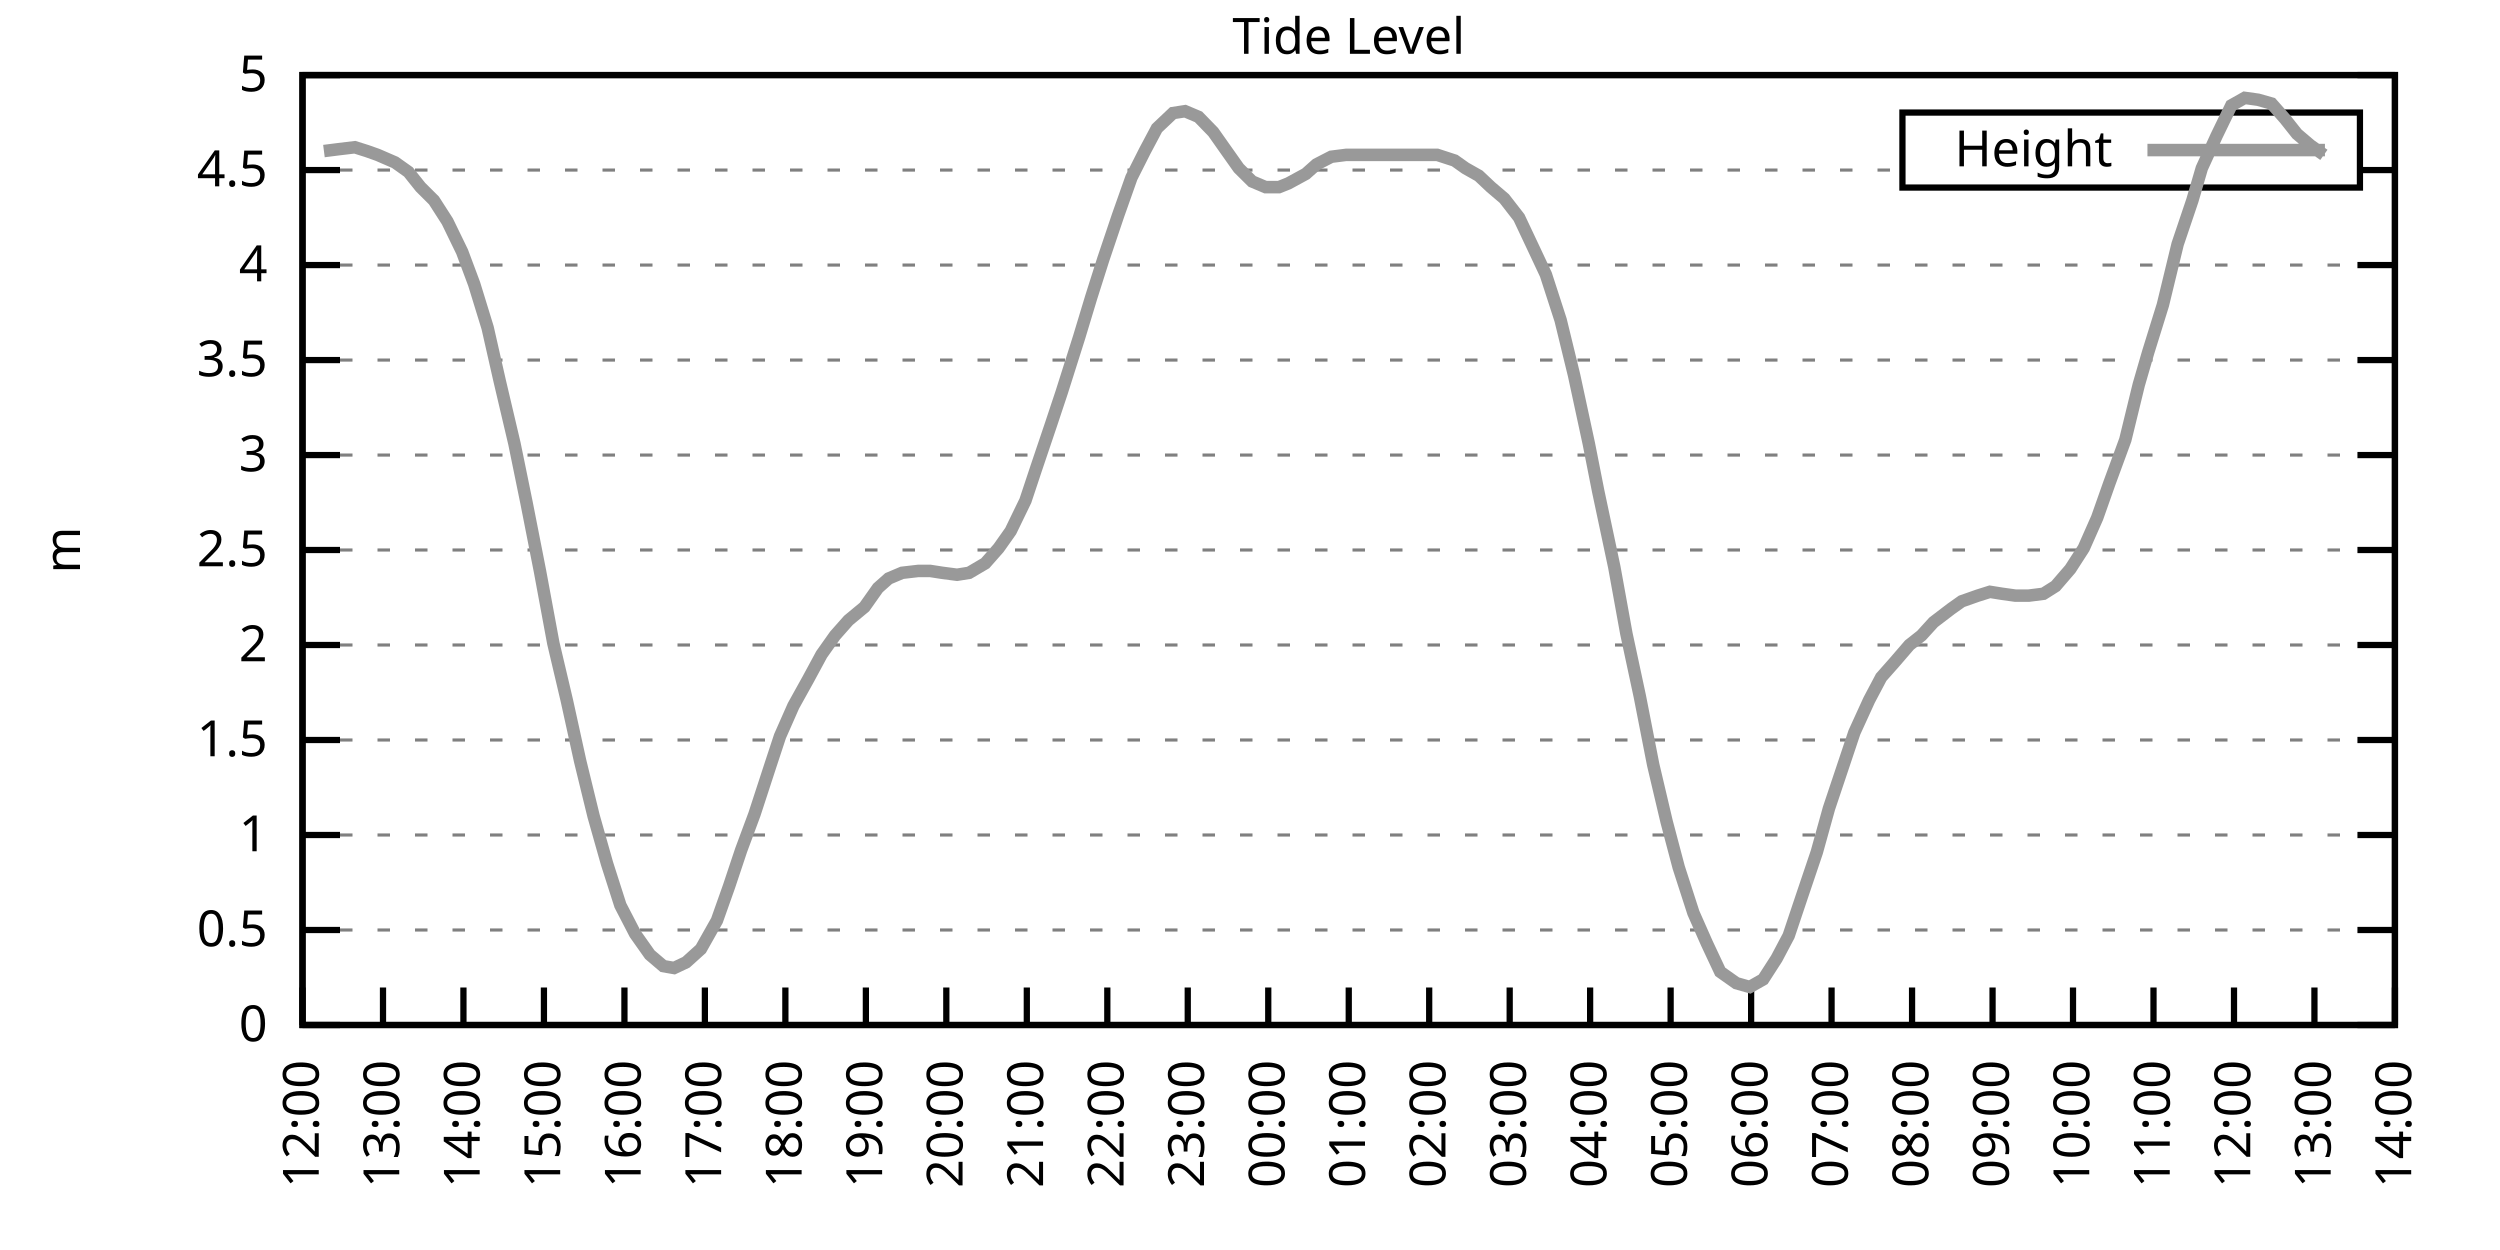
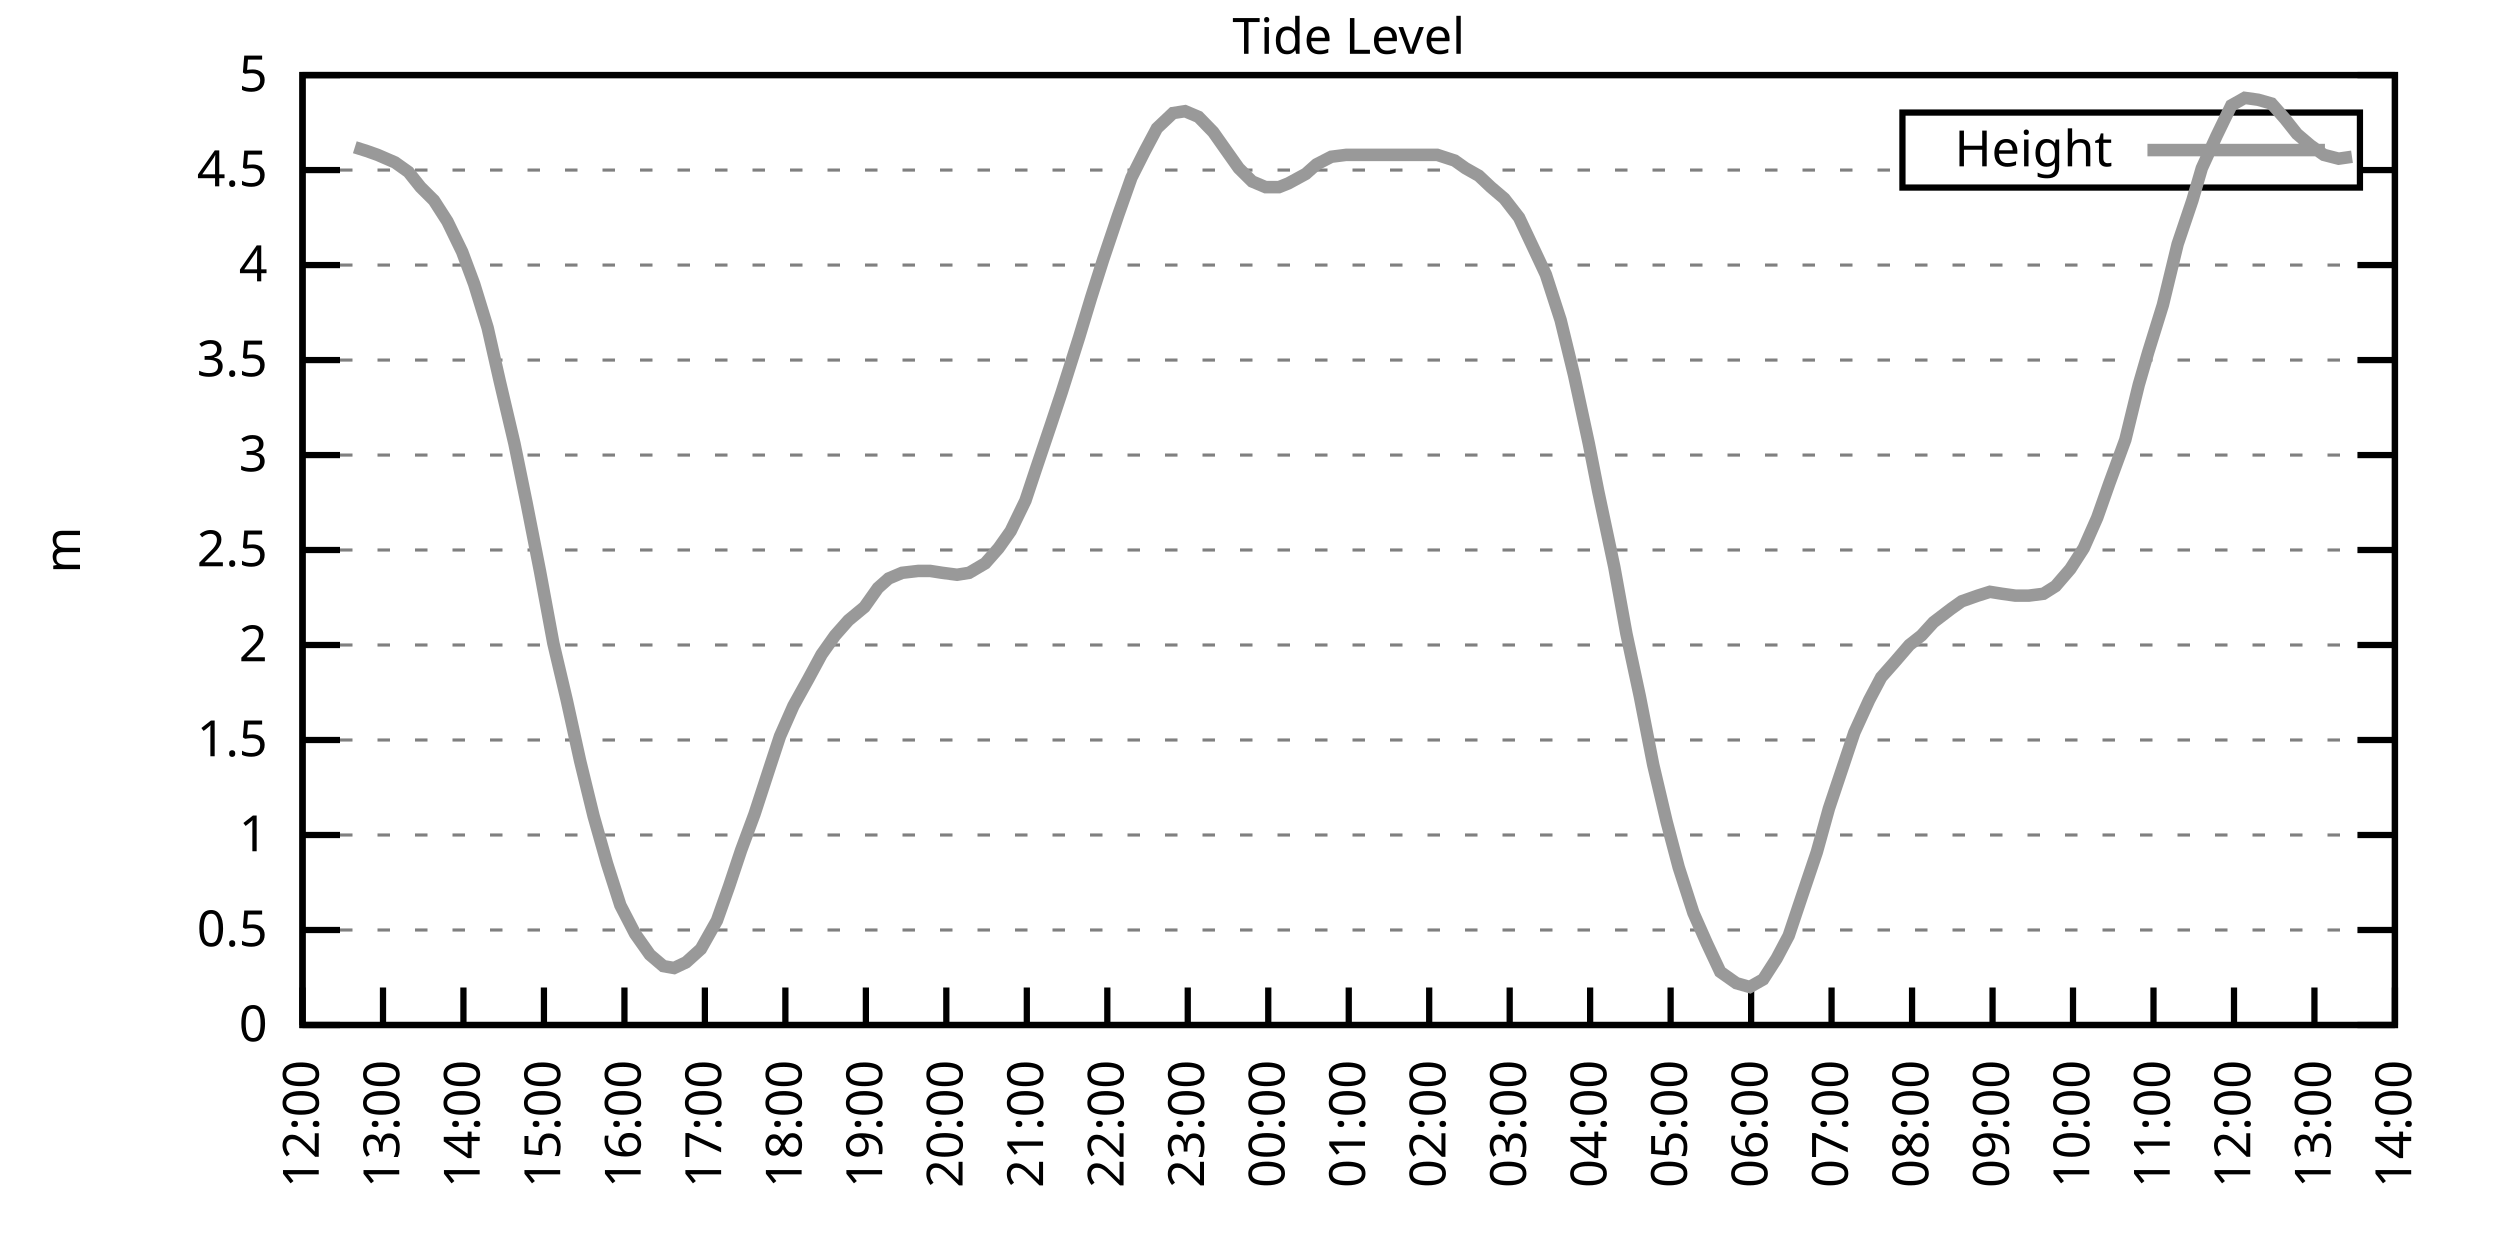
<svg xmlns="http://www.w3.org/2000/svg" xmlns:xlink="http://www.w3.org/1999/xlink" width="400" height="200" viewBox="0 0 400 200">
  <g id="gnuplot_canvas">
    <rect x="0" y="0" width="400" height="200" fill="none" />
    <defs>
      <circle id="gpDot" r="0.5" stroke-width="0.5" stroke="currentColor" />
      <path id="gpPt0" stroke-width="0.333" stroke="currentColor" d="M-1,0 h2 M0,-1 v2" />
      <path id="gpPt1" stroke-width="0.333" stroke="currentColor" d="M-1,-1 L1,1 M1,-1 L-1,1" />
      <path id="gpPt2" stroke-width="0.333" stroke="currentColor" d="M-1,0 L1,0 M0,-1 L0,1 M-1,-1 L1,1 M-1,1 L1,-1" />
      <rect id="gpPt3" stroke-width="0.333" stroke="currentColor" x="-1" y="-1" width="2" height="2" />
      <rect id="gpPt4" stroke-width="0.333" stroke="currentColor" fill="currentColor" x="-1" y="-1" width="2" height="2" />
      <circle id="gpPt5" stroke-width="0.333" stroke="currentColor" cx="0" cy="0" r="1" />
      <use xlink:href="#gpPt5" id="gpPt6" fill="currentColor" stroke="none" />
      <path id="gpPt7" stroke-width="0.333" stroke="currentColor" d="M0,-1.33 L-1.33,0.67 L1.33,0.67 z" />
      <use xlink:href="#gpPt7" id="gpPt8" fill="currentColor" stroke="none" />
      <use xlink:href="#gpPt7" id="gpPt9" stroke="currentColor" transform="rotate(180)" />
      <use xlink:href="#gpPt9" id="gpPt10" fill="currentColor" stroke="none" />
      <use xlink:href="#gpPt3" id="gpPt11" stroke="currentColor" transform="rotate(45)" />
      <use xlink:href="#gpPt11" id="gpPt12" fill="currentColor" stroke="none" />
      <path id="gpPt13" stroke-width="0.333" stroke="currentColor" d="M0,1.330 L1.265,0.411 L0.782,-1.067 L-0.782,-1.076 L-1.265,0.411 z" />
      <use xlink:href="#gpPt13" id="gpPt14" fill="currentColor" stroke="none" />
      <filter id="textbox" filterUnits="objectBoundingBox" x="0" y="0" height="1" width="1">
        <feFlood flood-color="white" flood-opacity="1" result="bgnd" />
        <feComposite in="SourceGraphic" in2="bgnd" operator="atop" />
      </filter>
      <filter id="greybox" filterUnits="objectBoundingBox" x="0" y="0" height="1" width="1">
        <feFlood flood-color="lightgrey" flood-opacity="1" result="grey" />
        <feComposite in="SourceGraphic" in2="grey" operator="atop" />
      </filter>
    </defs>
    <g fill="none" color="white" stroke="currentColor" stroke-width="1.00" stroke-linecap="butt" stroke-linejoin="miter">
</g>
    <g fill="none" color="black" stroke="currentColor" stroke-width="1.00" stroke-linecap="butt" stroke-linejoin="miter">
      <g stroke="none" shape-rendering="crispEdges">
        <polygon fill="rgb(255, 255, 255)" points="48.40,164.00 383.18,164.00 383.18,12.02 48.40,12.02 " />
      </g>
    </g>
    <g fill="none" color="black" stroke="currentColor" stroke-width="1.00" stroke-linecap="butt" stroke-linejoin="miter">
</g>
    <g fill="none" color="black" stroke="black" stroke-width="0.50" stroke-linecap="butt" stroke-linejoin="miter">
</g>
    <g fill="none" color="gray" stroke="currentColor" stroke-width="0.50" stroke-linecap="butt" stroke-linejoin="miter">
      <path stroke="gray" stroke-dasharray="2,4" class="gridline" d="M48.40,164.00 L383.19,164.00  " />
    </g>
    <g fill="none" color="gray" stroke="gray" stroke-width="1.00" stroke-linecap="butt" stroke-linejoin="miter">
</g>
    <g fill="none" color="black" stroke="currentColor" stroke-width="1.00" stroke-linecap="butt" stroke-linejoin="miter">
      <path stroke="black" d="M48.40,164.00 L54.40,164.00 M383.19,164.00 L377.19,164.00  " />
      <g transform="translate(42.80,166.60)" stroke="none" fill="black" font-family="Sans" font-size="8.00" text-anchor="end">
        <text>
          <tspan font-family="Sans"> 0</tspan>
        </text>
      </g>
    </g>
    <g fill="none" color="black" stroke="currentColor" stroke-width="1.00" stroke-linecap="butt" stroke-linejoin="miter">
</g>
    <g fill="none" color="black" stroke="black" stroke-width="0.50" stroke-linecap="butt" stroke-linejoin="miter">
</g>
    <g fill="none" color="gray" stroke="currentColor" stroke-width="0.50" stroke-linecap="butt" stroke-linejoin="miter">
      <path stroke="gray" stroke-dasharray="2,4" class="gridline" d="M48.40,148.80 L383.19,148.80  " />
    </g>
    <g fill="none" color="gray" stroke="gray" stroke-width="1.00" stroke-linecap="butt" stroke-linejoin="miter">
</g>
    <g fill="none" color="black" stroke="currentColor" stroke-width="1.00" stroke-linecap="butt" stroke-linejoin="miter">
      <path stroke="black" d="M48.40,148.80 L54.40,148.80 M383.19,148.80 L377.19,148.80  " />
      <g transform="translate(42.80,151.40)" stroke="none" fill="black" font-family="Sans" font-size="8.00" text-anchor="end">
        <text>
          <tspan font-family="Sans"> 0.5</tspan>
        </text>
      </g>
    </g>
    <g fill="none" color="black" stroke="currentColor" stroke-width="1.00" stroke-linecap="butt" stroke-linejoin="miter">
</g>
    <g fill="none" color="black" stroke="black" stroke-width="0.50" stroke-linecap="butt" stroke-linejoin="miter">
</g>
    <g fill="none" color="gray" stroke="currentColor" stroke-width="0.50" stroke-linecap="butt" stroke-linejoin="miter">
      <path stroke="gray" stroke-dasharray="2,4" class="gridline" d="M48.40,133.60 L383.19,133.60  " />
    </g>
    <g fill="none" color="gray" stroke="gray" stroke-width="1.00" stroke-linecap="butt" stroke-linejoin="miter">
</g>
    <g fill="none" color="black" stroke="currentColor" stroke-width="1.00" stroke-linecap="butt" stroke-linejoin="miter">
      <path stroke="black" d="M48.40,133.60 L54.40,133.60 M383.19,133.60 L377.19,133.60  " />
      <g transform="translate(42.80,136.20)" stroke="none" fill="black" font-family="Sans" font-size="8.00" text-anchor="end">
        <text>
          <tspan font-family="Sans"> 1</tspan>
        </text>
      </g>
    </g>
    <g fill="none" color="black" stroke="currentColor" stroke-width="1.00" stroke-linecap="butt" stroke-linejoin="miter">
</g>
    <g fill="none" color="black" stroke="black" stroke-width="0.50" stroke-linecap="butt" stroke-linejoin="miter">
</g>
    <g fill="none" color="gray" stroke="currentColor" stroke-width="0.50" stroke-linecap="butt" stroke-linejoin="miter">
      <path stroke="gray" stroke-dasharray="2,4" class="gridline" d="M48.40,118.40 L383.19,118.40  " />
    </g>
    <g fill="none" color="gray" stroke="gray" stroke-width="1.00" stroke-linecap="butt" stroke-linejoin="miter">
</g>
    <g fill="none" color="black" stroke="currentColor" stroke-width="1.00" stroke-linecap="butt" stroke-linejoin="miter">
      <path stroke="black" d="M48.40,118.40 L54.40,118.40 M383.19,118.40 L377.19,118.40  " />
      <g transform="translate(42.80,121.00)" stroke="none" fill="black" font-family="Sans" font-size="8.00" text-anchor="end">
        <text>
          <tspan font-family="Sans"> 1.5</tspan>
        </text>
      </g>
    </g>
    <g fill="none" color="black" stroke="currentColor" stroke-width="1.00" stroke-linecap="butt" stroke-linejoin="miter">
</g>
    <g fill="none" color="black" stroke="black" stroke-width="0.50" stroke-linecap="butt" stroke-linejoin="miter">
</g>
    <g fill="none" color="gray" stroke="currentColor" stroke-width="0.50" stroke-linecap="butt" stroke-linejoin="miter">
      <path stroke="gray" stroke-dasharray="2,4" class="gridline" d="M48.40,103.20 L383.19,103.20  " />
    </g>
    <g fill="none" color="gray" stroke="gray" stroke-width="1.00" stroke-linecap="butt" stroke-linejoin="miter">
</g>
    <g fill="none" color="black" stroke="currentColor" stroke-width="1.00" stroke-linecap="butt" stroke-linejoin="miter">
      <path stroke="black" d="M48.40,103.20 L54.40,103.20 M383.19,103.20 L377.19,103.20  " />
      <g transform="translate(42.80,105.80)" stroke="none" fill="black" font-family="Sans" font-size="8.00" text-anchor="end">
        <text>
          <tspan font-family="Sans"> 2</tspan>
        </text>
      </g>
    </g>
    <g fill="none" color="black" stroke="currentColor" stroke-width="1.00" stroke-linecap="butt" stroke-linejoin="miter">
</g>
    <g fill="none" color="black" stroke="black" stroke-width="0.50" stroke-linecap="butt" stroke-linejoin="miter">
</g>
    <g fill="none" color="gray" stroke="currentColor" stroke-width="0.50" stroke-linecap="butt" stroke-linejoin="miter">
      <path stroke="gray" stroke-dasharray="2,4" class="gridline" d="M48.40,88.00 L383.19,88.00  " />
    </g>
    <g fill="none" color="gray" stroke="gray" stroke-width="1.00" stroke-linecap="butt" stroke-linejoin="miter">
</g>
    <g fill="none" color="black" stroke="currentColor" stroke-width="1.00" stroke-linecap="butt" stroke-linejoin="miter">
      <path stroke="black" d="M48.40,88.00 L54.40,88.00 M383.19,88.00 L377.19,88.00  " />
      <g transform="translate(42.80,90.60)" stroke="none" fill="black" font-family="Sans" font-size="8.00" text-anchor="end">
        <text>
          <tspan font-family="Sans"> 2.5</tspan>
        </text>
      </g>
    </g>
    <g fill="none" color="black" stroke="currentColor" stroke-width="1.00" stroke-linecap="butt" stroke-linejoin="miter">
</g>
    <g fill="none" color="black" stroke="black" stroke-width="0.50" stroke-linecap="butt" stroke-linejoin="miter">
</g>
    <g fill="none" color="gray" stroke="currentColor" stroke-width="0.50" stroke-linecap="butt" stroke-linejoin="miter">
      <path stroke="gray" stroke-dasharray="2,4" class="gridline" d="M48.40,72.81 L383.19,72.81  " />
    </g>
    <g fill="none" color="gray" stroke="gray" stroke-width="1.00" stroke-linecap="butt" stroke-linejoin="miter">
</g>
    <g fill="none" color="black" stroke="currentColor" stroke-width="1.00" stroke-linecap="butt" stroke-linejoin="miter">
      <path stroke="black" d="M48.40,72.81 L54.40,72.81 M383.19,72.81 L377.19,72.81  " />
      <g transform="translate(42.80,75.41)" stroke="none" fill="black" font-family="Sans" font-size="8.00" text-anchor="end">
        <text>
          <tspan font-family="Sans"> 3</tspan>
        </text>
      </g>
    </g>
    <g fill="none" color="black" stroke="currentColor" stroke-width="1.00" stroke-linecap="butt" stroke-linejoin="miter">
</g>
    <g fill="none" color="black" stroke="black" stroke-width="0.50" stroke-linecap="butt" stroke-linejoin="miter">
</g>
    <g fill="none" color="gray" stroke="currentColor" stroke-width="0.50" stroke-linecap="butt" stroke-linejoin="miter">
      <path stroke="gray" stroke-dasharray="2,4" class="gridline" d="M48.40,57.61 L383.19,57.61  " />
    </g>
    <g fill="none" color="gray" stroke="gray" stroke-width="1.00" stroke-linecap="butt" stroke-linejoin="miter">
</g>
    <g fill="none" color="black" stroke="currentColor" stroke-width="1.00" stroke-linecap="butt" stroke-linejoin="miter">
      <path stroke="black" d="M48.40,57.61 L54.40,57.61 M383.19,57.61 L377.19,57.61  " />
      <g transform="translate(42.80,60.21)" stroke="none" fill="black" font-family="Sans" font-size="8.00" text-anchor="end">
        <text>
          <tspan font-family="Sans"> 3.5</tspan>
        </text>
      </g>
    </g>
    <g fill="none" color="black" stroke="currentColor" stroke-width="1.00" stroke-linecap="butt" stroke-linejoin="miter">
</g>
    <g fill="none" color="black" stroke="black" stroke-width="0.50" stroke-linecap="butt" stroke-linejoin="miter">
</g>
    <g fill="none" color="gray" stroke="currentColor" stroke-width="0.50" stroke-linecap="butt" stroke-linejoin="miter">
      <path stroke="gray" stroke-dasharray="2,4" class="gridline" d="M48.40,42.41 L383.19,42.41  " />
    </g>
    <g fill="none" color="gray" stroke="gray" stroke-width="1.00" stroke-linecap="butt" stroke-linejoin="miter">
</g>
    <g fill="none" color="black" stroke="currentColor" stroke-width="1.00" stroke-linecap="butt" stroke-linejoin="miter">
      <path stroke="black" d="M48.40,42.41 L54.40,42.41 M383.19,42.41 L377.19,42.41  " />
      <g transform="translate(42.80,45.01)" stroke="none" fill="black" font-family="Sans" font-size="8.00" text-anchor="end">
        <text>
          <tspan font-family="Sans"> 4</tspan>
        </text>
      </g>
    </g>
    <g fill="none" color="black" stroke="currentColor" stroke-width="1.00" stroke-linecap="butt" stroke-linejoin="miter">
</g>
    <g fill="none" color="black" stroke="black" stroke-width="0.50" stroke-linecap="butt" stroke-linejoin="miter">
</g>
    <g fill="none" color="gray" stroke="currentColor" stroke-width="0.50" stroke-linecap="butt" stroke-linejoin="miter">
      <path stroke="gray" stroke-dasharray="2,4" class="gridline" d="M48.40,27.21 L304.39,27.21 M377.59,27.21 L383.19,27.21  " />
    </g>
    <g fill="none" color="gray" stroke="gray" stroke-width="1.00" stroke-linecap="butt" stroke-linejoin="miter">
</g>
    <g fill="none" color="black" stroke="currentColor" stroke-width="1.00" stroke-linecap="butt" stroke-linejoin="miter">
      <path stroke="black" d="M48.40,27.21 L54.40,27.21 M383.19,27.21 L377.19,27.21  " />
      <g transform="translate(42.80,29.81)" stroke="none" fill="black" font-family="Sans" font-size="8.00" text-anchor="end">
        <text>
          <tspan font-family="Sans"> 4.5</tspan>
        </text>
      </g>
    </g>
    <g fill="none" color="black" stroke="currentColor" stroke-width="1.00" stroke-linecap="butt" stroke-linejoin="miter">
</g>
    <g fill="none" color="black" stroke="black" stroke-width="0.50" stroke-linecap="butt" stroke-linejoin="miter">
</g>
    <g fill="none" color="gray" stroke="currentColor" stroke-width="0.50" stroke-linecap="butt" stroke-linejoin="miter">
      <path stroke="gray" stroke-dasharray="2,4" class="gridline" d="M48.40,12.01 L383.19,12.01  " />
    </g>
    <g fill="none" color="gray" stroke="gray" stroke-width="1.00" stroke-linecap="butt" stroke-linejoin="miter">
</g>
    <g fill="none" color="black" stroke="currentColor" stroke-width="1.00" stroke-linecap="butt" stroke-linejoin="miter">
      <path stroke="black" d="M48.40,12.01 L54.40,12.01 M383.19,12.01 L377.19,12.01  " />
      <g transform="translate(42.80,14.61)" stroke="none" fill="black" font-family="Sans" font-size="8.00" text-anchor="end">
        <text>
          <tspan font-family="Sans"> 5</tspan>
        </text>
      </g>
    </g>
    <g fill="none" color="black" stroke="currentColor" stroke-width="1.00" stroke-linecap="butt" stroke-linejoin="miter">
      <path stroke="black" d="M48.40,164.00 L48.40,158.00  " />
      <g transform="translate(51.00,169.60) rotate(270.00)" stroke="none" fill="black" font-family="Sans" font-size="8.00" text-anchor="end">
        <text>
          <tspan font-family="Sans">12:00</tspan>
        </text>
      </g>
    </g>
    <g fill="none" color="black" stroke="currentColor" stroke-width="1.00" stroke-linecap="butt" stroke-linejoin="miter">
      <path stroke="black" d="M61.28,164.00 L61.28,158.00  " />
      <g transform="translate(63.88,169.60) rotate(270.00)" stroke="none" fill="black" font-family="Sans" font-size="8.00" text-anchor="end">
        <text>
          <tspan font-family="Sans">13:00</tspan>
        </text>
      </g>
    </g>
    <g fill="none" color="black" stroke="currentColor" stroke-width="1.00" stroke-linecap="butt" stroke-linejoin="miter">
      <path stroke="black" d="M74.15,164.00 L74.15,158.00  " />
      <g transform="translate(76.75,169.60) rotate(270.00)" stroke="none" fill="black" font-family="Sans" font-size="8.00" text-anchor="end">
        <text>
          <tspan font-family="Sans">14:00</tspan>
        </text>
      </g>
    </g>
    <g fill="none" color="black" stroke="currentColor" stroke-width="1.00" stroke-linecap="butt" stroke-linejoin="miter">
      <path stroke="black" d="M87.03,164.00 L87.03,158.00  " />
      <g transform="translate(89.63,169.60) rotate(270.00)" stroke="none" fill="black" font-family="Sans" font-size="8.00" text-anchor="end">
        <text>
          <tspan font-family="Sans">15:00</tspan>
        </text>
      </g>
    </g>
    <g fill="none" color="black" stroke="currentColor" stroke-width="1.00" stroke-linecap="butt" stroke-linejoin="miter">
      <path stroke="black" d="M99.91,164.00 L99.91,158.00  " />
      <g transform="translate(102.51,169.60) rotate(270.00)" stroke="none" fill="black" font-family="Sans" font-size="8.00" text-anchor="end">
        <text>
          <tspan font-family="Sans">16:00</tspan>
        </text>
      </g>
    </g>
    <g fill="none" color="black" stroke="currentColor" stroke-width="1.00" stroke-linecap="butt" stroke-linejoin="miter">
      <path stroke="black" d="M112.78,164.00 L112.78,158.00  " />
      <g transform="translate(115.38,169.60) rotate(270.00)" stroke="none" fill="black" font-family="Sans" font-size="8.00" text-anchor="end">
        <text>
          <tspan font-family="Sans">17:00</tspan>
        </text>
      </g>
    </g>
    <g fill="none" color="black" stroke="currentColor" stroke-width="1.00" stroke-linecap="butt" stroke-linejoin="miter">
      <path stroke="black" d="M125.66,164.00 L125.66,158.00  " />
      <g transform="translate(128.26,169.60) rotate(270.00)" stroke="none" fill="black" font-family="Sans" font-size="8.00" text-anchor="end">
        <text>
          <tspan font-family="Sans">18:00</tspan>
        </text>
      </g>
    </g>
    <g fill="none" color="black" stroke="currentColor" stroke-width="1.00" stroke-linecap="butt" stroke-linejoin="miter">
      <path stroke="black" d="M138.54,164.00 L138.54,158.00  " />
      <g transform="translate(141.14,169.60) rotate(270.00)" stroke="none" fill="black" font-family="Sans" font-size="8.00" text-anchor="end">
        <text>
          <tspan font-family="Sans">19:00</tspan>
        </text>
      </g>
    </g>
    <g fill="none" color="black" stroke="currentColor" stroke-width="1.00" stroke-linecap="butt" stroke-linejoin="miter">
      <path stroke="black" d="M151.41,164.00 L151.41,158.00  " />
      <g transform="translate(154.01,169.60) rotate(270.00)" stroke="none" fill="black" font-family="Sans" font-size="8.00" text-anchor="end">
        <text>
          <tspan font-family="Sans">20:00</tspan>
        </text>
      </g>
    </g>
    <g fill="none" color="black" stroke="currentColor" stroke-width="1.00" stroke-linecap="butt" stroke-linejoin="miter">
      <path stroke="black" d="M164.29,164.00 L164.29,158.00  " />
      <g transform="translate(166.89,169.60) rotate(270.00)" stroke="none" fill="black" font-family="Sans" font-size="8.00" text-anchor="end">
        <text>
          <tspan font-family="Sans">21:00</tspan>
        </text>
      </g>
    </g>
    <g fill="none" color="black" stroke="currentColor" stroke-width="1.00" stroke-linecap="butt" stroke-linejoin="miter">
      <path stroke="black" d="M177.17,164.00 L177.17,158.00  " />
      <g transform="translate(179.77,169.60) rotate(270.00)" stroke="none" fill="black" font-family="Sans" font-size="8.00" text-anchor="end">
        <text>
          <tspan font-family="Sans">22:00</tspan>
        </text>
      </g>
    </g>
    <g fill="none" color="black" stroke="currentColor" stroke-width="1.00" stroke-linecap="butt" stroke-linejoin="miter">
      <path stroke="black" d="M190.04,164.00 L190.04,158.00  " />
      <g transform="translate(192.64,169.60) rotate(270.00)" stroke="none" fill="black" font-family="Sans" font-size="8.00" text-anchor="end">
        <text>
          <tspan font-family="Sans">23:00</tspan>
        </text>
      </g>
    </g>
    <g fill="none" color="black" stroke="currentColor" stroke-width="1.00" stroke-linecap="butt" stroke-linejoin="miter">
      <path stroke="black" d="M202.92,164.00 L202.92,158.00  " />
      <g transform="translate(205.52,169.60) rotate(270.00)" stroke="none" fill="black" font-family="Sans" font-size="8.00" text-anchor="end">
        <text>
          <tspan font-family="Sans">00:00</tspan>
        </text>
      </g>
    </g>
    <g fill="none" color="black" stroke="currentColor" stroke-width="1.00" stroke-linecap="butt" stroke-linejoin="miter">
      <path stroke="black" d="M215.80,164.00 L215.80,158.00  " />
      <g transform="translate(218.40,169.60) rotate(270.00)" stroke="none" fill="black" font-family="Sans" font-size="8.00" text-anchor="end">
        <text>
          <tspan font-family="Sans">01:00</tspan>
        </text>
      </g>
    </g>
    <g fill="none" color="black" stroke="currentColor" stroke-width="1.00" stroke-linecap="butt" stroke-linejoin="miter">
      <path stroke="black" d="M228.67,164.00 L228.67,158.00  " />
      <g transform="translate(231.27,169.60) rotate(270.00)" stroke="none" fill="black" font-family="Sans" font-size="8.00" text-anchor="end">
        <text>
          <tspan font-family="Sans">02:00</tspan>
        </text>
      </g>
    </g>
    <g fill="none" color="black" stroke="currentColor" stroke-width="1.00" stroke-linecap="butt" stroke-linejoin="miter">
      <path stroke="black" d="M241.55,164.00 L241.55,158.00  " />
      <g transform="translate(244.15,169.60) rotate(270.00)" stroke="none" fill="black" font-family="Sans" font-size="8.00" text-anchor="end">
        <text>
          <tspan font-family="Sans">03:00</tspan>
        </text>
      </g>
    </g>
    <g fill="none" color="black" stroke="currentColor" stroke-width="1.00" stroke-linecap="butt" stroke-linejoin="miter">
      <path stroke="black" d="M254.42,164.00 L254.42,158.00  " />
      <g transform="translate(257.02,169.60) rotate(270.00)" stroke="none" fill="black" font-family="Sans" font-size="8.00" text-anchor="end">
        <text>
          <tspan font-family="Sans">04:00</tspan>
        </text>
      </g>
    </g>
    <g fill="none" color="black" stroke="currentColor" stroke-width="1.00" stroke-linecap="butt" stroke-linejoin="miter">
      <path stroke="black" d="M267.30,164.00 L267.30,158.00  " />
      <g transform="translate(269.90,169.60) rotate(270.00)" stroke="none" fill="black" font-family="Sans" font-size="8.00" text-anchor="end">
        <text>
          <tspan font-family="Sans">05:00</tspan>
        </text>
      </g>
    </g>
    <g fill="none" color="black" stroke="currentColor" stroke-width="1.00" stroke-linecap="butt" stroke-linejoin="miter">
      <path stroke="black" d="M280.18,164.00 L280.18,158.00  " />
      <g transform="translate(282.78,169.60) rotate(270.00)" stroke="none" fill="black" font-family="Sans" font-size="8.00" text-anchor="end">
        <text>
          <tspan font-family="Sans">06:00</tspan>
        </text>
      </g>
    </g>
    <g fill="none" color="black" stroke="currentColor" stroke-width="1.00" stroke-linecap="butt" stroke-linejoin="miter">
      <path stroke="black" d="M293.05,164.00 L293.05,158.00  " />
      <g transform="translate(295.65,169.60) rotate(270.00)" stroke="none" fill="black" font-family="Sans" font-size="8.00" text-anchor="end">
        <text>
          <tspan font-family="Sans">07:00</tspan>
        </text>
      </g>
    </g>
    <g fill="none" color="black" stroke="currentColor" stroke-width="1.00" stroke-linecap="butt" stroke-linejoin="miter">
      <path stroke="black" d="M305.93,164.00 L305.93,158.00  " />
      <g transform="translate(308.53,169.60) rotate(270.00)" stroke="none" fill="black" font-family="Sans" font-size="8.00" text-anchor="end">
        <text>
          <tspan font-family="Sans">08:00</tspan>
        </text>
      </g>
    </g>
    <g fill="none" color="black" stroke="currentColor" stroke-width="1.00" stroke-linecap="butt" stroke-linejoin="miter">
      <path stroke="black" d="M318.81,164.00 L318.81,158.00  " />
      <g transform="translate(321.41,169.60) rotate(270.00)" stroke="none" fill="black" font-family="Sans" font-size="8.00" text-anchor="end">
        <text>
          <tspan font-family="Sans">09:00</tspan>
        </text>
      </g>
    </g>
    <g fill="none" color="black" stroke="currentColor" stroke-width="1.00" stroke-linecap="butt" stroke-linejoin="miter">
      <path stroke="black" d="M331.68,164.00 L331.68,158.00  " />
      <g transform="translate(334.28,169.60) rotate(270.00)" stroke="none" fill="black" font-family="Sans" font-size="8.00" text-anchor="end">
        <text>
          <tspan font-family="Sans">10:00</tspan>
        </text>
      </g>
    </g>
    <g fill="none" color="black" stroke="currentColor" stroke-width="1.00" stroke-linecap="butt" stroke-linejoin="miter">
      <path stroke="black" d="M344.56,164.00 L344.56,158.00  " />
      <g transform="translate(347.16,169.60) rotate(270.00)" stroke="none" fill="black" font-family="Sans" font-size="8.00" text-anchor="end">
        <text>
          <tspan font-family="Sans">11:00</tspan>
        </text>
      </g>
    </g>
    <g fill="none" color="black" stroke="currentColor" stroke-width="1.00" stroke-linecap="butt" stroke-linejoin="miter">
      <path stroke="black" d="M357.44,164.00 L357.44,158.00  " />
      <g transform="translate(360.04,169.60) rotate(270.00)" stroke="none" fill="black" font-family="Sans" font-size="8.00" text-anchor="end">
        <text>
          <tspan font-family="Sans">12:00</tspan>
        </text>
      </g>
    </g>
    <g fill="none" color="black" stroke="currentColor" stroke-width="1.00" stroke-linecap="butt" stroke-linejoin="miter">
      <path stroke="black" d="M370.31,164.00 L370.31,158.00  " />
      <g transform="translate(372.91,169.60) rotate(270.00)" stroke="none" fill="black" font-family="Sans" font-size="8.00" text-anchor="end">
        <text>
          <tspan font-family="Sans">13:00</tspan>
        </text>
      </g>
    </g>
    <g fill="none" color="black" stroke="currentColor" stroke-width="1.00" stroke-linecap="butt" stroke-linejoin="miter">
      <path stroke="black" d="M383.19,164.00 L383.19,158.00  " />
      <g transform="translate(385.79,169.60) rotate(270.00)" stroke="none" fill="black" font-family="Sans" font-size="8.00" text-anchor="end">
        <text>
          <tspan font-family="Sans">14:00</tspan>
        </text>
      </g>
    </g>
    <g fill="none" color="black" stroke="currentColor" stroke-width="1.00" stroke-linecap="butt" stroke-linejoin="miter">
</g>
    <g fill="none" color="black" stroke="currentColor" stroke-width="1.00" stroke-linecap="butt" stroke-linejoin="miter">
      <path stroke="black" d="M48.40,12.01 L48.40,164.00 L383.19,164.00 L383.19,12.01 L48.40,12.01 Z  " />
    </g>
    <g fill="none" color="black" stroke="currentColor" stroke-width="1.00" stroke-linecap="butt" stroke-linejoin="miter">
</g>
    <g fill="none" color="black" stroke="currentColor" stroke-width="1.00" stroke-linecap="butt" stroke-linejoin="miter">
      <path stroke="black" d="M304.39,30.01 L304.39,18.01 L377.59,18.01 L377.59,30.01 L304.39,30.01 Z  " />
    </g>
    <g id="Tide_level_plot_1">
      <g fill="none" color="white" stroke="black" stroke-width="2.00" stroke-linecap="butt" stroke-linejoin="miter">
</g>
      <g fill="none" color="black" stroke="currentColor" stroke-width="2.00" stroke-linecap="butt" stroke-linejoin="miter">
        <g transform="translate(337.99,26.61)" stroke="none" fill="black" font-family="Sans" font-size="8.00" text-anchor="end">
          <text>
            <tspan font-family="Sans">Height</tspan>
          </text>
        </g>
      </g>
      <g fill="none" color="black" stroke="currentColor" stroke-width="2.00" stroke-linecap="butt" stroke-linejoin="miter">
-         <path stroke="rgb(153, 153, 153)" d="M343.59,24.01 L371.99,24.01 M51.83,24.17 L54.19,23.87 L56.77,23.56 L58.70,24.17 L60.42,24.78 L63.21,25.99   L65.35,27.51 L67.29,29.94 L69.43,32.07 L71.58,35.42 L73.94,40.28 L75.87,45.45 L78.02,52.44 L79.95,60.95   L82.31,70.98 L84.24,80.41 L86.39,91.35 L88.53,102.90 L90.68,112.02 L92.82,121.75 L94.97,130.56 L97.12,138.16   L99.26,144.85 L101.62,149.41 L103.98,152.75 L106.13,154.58 L107.85,154.88 L109.78,153.97 L112.14,151.84 L114.71,147.28   L116.65,141.81 L118.58,136.03 L120.72,130.26 L123.30,122.35 L124.80,117.80 L126.95,112.93 L129.31,108.68 L131.45,104.72   L133.60,101.68 L135.75,99.25 L138.32,97.12 L140.47,94.08 L142.18,92.56 L144.33,91.65 L146.91,91.35 L148.84,91.35   L150.77,91.65 L153.13,91.96 L155.06,91.65 L157.64,90.13 L159.78,87.70 L161.71,84.97 L164.07,80.10 L165.79,74.93   L168.15,67.94 L169.87,62.77 L172.66,53.96 L174.59,47.58 L176.52,41.50 L178.88,34.50 L181.03,28.42 L183.17,24.17   L185.11,20.52 L187.68,18.09 L189.61,17.79 L191.76,18.70 L194.12,21.13 L196.05,23.87 L198.20,26.91 L200.34,29.03   L202.49,29.94 L204.64,29.94 L206.14,29.34 L208.93,27.82 L210.64,26.30 L213.01,25.08 L215.37,24.78 L229.96,24.78   L232.75,25.69 L234.47,26.91 L236.61,28.12 L238.54,29.94 L240.69,31.77 L243.05,34.81 L245.63,40.28 L247.34,43.93   L249.70,51.22 L251.85,60.04 L254.21,70.98 L255.71,78.58 L258.29,90.74 L260.22,101.38 L262.37,111.41 L264.51,122.35   L266.66,131.47 L268.59,138.77 L270.95,146.07 L273.10,150.93 L275.24,155.49 L277.82,157.31 L279.96,157.92 L282.11,156.70   L284.26,153.36 L286.19,149.71 L288.33,143.33 L290.69,136.34 L292.63,129.35 L294.77,122.96 L296.70,117.19 L299.06,112.02   L300.99,108.37 L303.14,105.94 L305.50,103.20 L307.43,101.68 L309.36,99.56 L312.15,97.43 L313.87,96.21 L316.45,95.30   L318.38,94.69 L320.31,95.00 L322.46,95.30 L324.60,95.30 L326.96,95.00 L328.89,93.78 L331.25,91.04 L333.40,87.70   L335.55,82.84 L337.48,77.37 L340.05,70.37 L342.20,61.56 L343.70,56.39 L346.06,48.79 L348.42,39.06 L350.78,32.07   L352.29,26.91 L354.65,21.74 L357.01,16.87 L359.15,15.66 L361.30,15.96 L363.45,16.57 L365.59,19.00 L367.52,21.43   L369.67,23.26 L371.82,24.78  " />
+         <path stroke="rgb(153, 153, 153)" d="M343.59,24.01 L371.99,24.01 M56.77,23.56 L58.70,24.17 L60.42,24.78 L63.21,25.99 L65.35,27.51 L67.29,29.94   L69.43,32.07 L71.58,35.42 L73.94,40.28 L75.87,45.45 L78.02,52.44 L79.95,60.95 L82.31,70.98 L84.24,80.41   L86.39,91.35 L88.53,102.90 L90.68,112.02 L92.82,121.75 L94.97,130.56 L97.12,138.16 L99.26,144.85 L101.62,149.41   L103.98,152.75 L106.13,154.58 L107.85,154.88 L109.78,153.97 L112.14,151.84 L114.71,147.28 L116.65,141.81 L118.58,136.03   L120.72,130.26 L123.30,122.35 L124.80,117.80 L126.95,112.93 L129.31,108.68 L131.45,104.72 L133.60,101.68 L135.75,99.25   L138.32,97.12 L140.47,94.08 L142.18,92.56 L144.33,91.65 L146.91,91.35 L148.84,91.35 L150.77,91.65 L153.13,91.96   L155.06,91.65 L157.64,90.13 L159.78,87.70 L161.71,84.97 L164.07,80.10 L165.79,74.93 L168.15,67.94 L169.87,62.77   L172.66,53.96 L174.59,47.58 L176.52,41.50 L178.88,34.50 L181.03,28.42 L183.17,24.17 L185.11,20.52 L187.68,18.09   L189.61,17.79 L191.76,18.70 L194.12,21.13 L196.05,23.87 L198.20,26.91 L200.34,29.03 L202.49,29.94 L204.64,29.94   L206.14,29.34 L208.93,27.82 L210.64,26.30 L213.01,25.08 L215.37,24.78 L229.96,24.78 L232.75,25.69 L234.47,26.91   L236.61,28.12 L238.54,29.94 L240.69,31.77 L243.05,34.81 L245.63,40.28 L247.34,43.93 L249.70,51.22 L251.85,60.04   L254.21,70.98 L255.71,78.58 L258.29,90.74 L260.22,101.38 L262.37,111.41 L264.51,122.35 L266.66,131.47 L268.59,138.77   L270.95,146.07 L273.10,150.93 L275.24,155.49 L277.82,157.31 L279.96,157.92 L282.11,156.70 L284.26,153.36 L286.19,149.71   L288.33,143.33 L290.69,136.34 L292.63,129.35 L294.77,122.96 L296.70,117.19 L299.06,112.02 L300.99,108.37 L303.14,105.94   L305.50,103.20 L307.43,101.68 L309.36,99.56 L312.15,97.43 L313.87,96.21 L316.45,95.30 L318.38,94.69 L320.31,95.00   L322.46,95.30 L324.60,95.30 L326.96,95.00 L328.89,93.78 L331.25,91.04 L333.40,87.70 L335.55,82.84 L337.48,77.37   L340.05,70.37 L342.20,61.56 L343.70,56.39 L346.06,48.79 L348.42,39.06 L350.78,32.07 L352.29,26.91 L354.65,21.74   L357.01,16.87 L359.15,15.66 L361.30,15.96 L363.45,16.57 L365.59,19.00 L367.52,21.43 L369.67,23.26 L371.82,24.78   L374.18,25.39 L376.32,25.08  " />
      </g>
    </g>
    <g fill="none" color="black" stroke="currentColor" stroke-width="2.00" stroke-linecap="butt" stroke-linejoin="miter">
</g>
    <g fill="none" color="black" stroke="black" stroke-width="1.00" stroke-linecap="butt" stroke-linejoin="miter">
</g>
    <g fill="none" color="black" stroke="currentColor" stroke-width="1.00" stroke-linecap="butt" stroke-linejoin="miter">
      <path stroke="black" d="M48.40,12.01 L48.40,164.00 L383.19,164.00 L383.19,12.01 L48.40,12.01 Z  " />
      <g transform="translate(12.80,88.01) rotate(270.00)" stroke="none" fill="black" font-family="Sans" font-size="8.00" text-anchor="middle">
        <text>
          <tspan font-family="Sans">m</tspan>
        </text>
      </g>
    </g>
    <g fill="none" color="black" stroke="currentColor" stroke-width="1.00" stroke-linecap="butt" stroke-linejoin="miter">
</g>
    <g fill="none" color="black" stroke="currentColor" stroke-width="1.00" stroke-linecap="butt" stroke-linejoin="miter">
      <g transform="translate(215.79,8.61)" stroke="none" fill="black" font-family="Sans" font-size="8.00" text-anchor="middle">
        <text>
          <tspan font-family="Sans">Tide Level</tspan>
        </text>
      </g>
    </g>
    <g fill="none" color="black" stroke="currentColor" stroke-width="1.00" stroke-linecap="butt" stroke-linejoin="miter">
</g>
  </g>
</svg>
